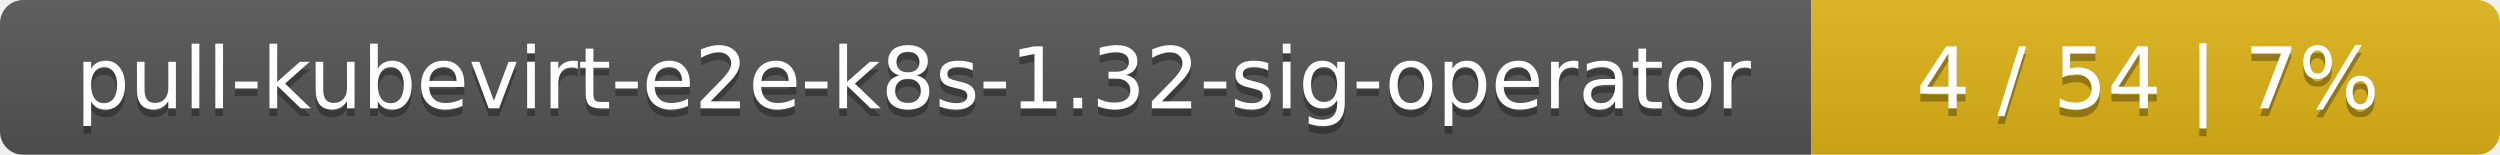
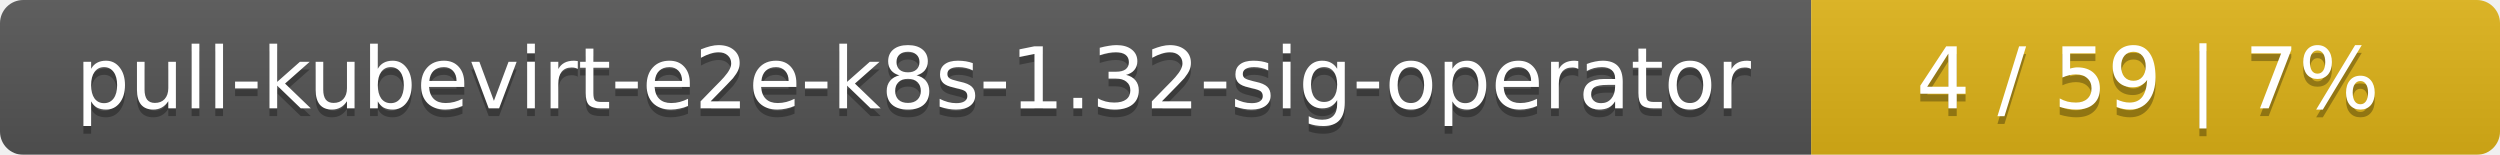
<svg xmlns="http://www.w3.org/2000/svg" width="323" height="20">
  <linearGradient id="smooth" x2="0" y2="100%">
    <stop offset="0" stop-color="#bbb" stop-opacity=".1" />
    <stop offset="1" stop-opacity=".1" />
  </linearGradient>
  <mask id="round">
    <rect width="323" height="20" rx="3" fill="#fff" />
  </mask>
  <g mask="url(#round)">
    <rect width="234" height="20" fill="#555" />
    <rect x="234" width="89" height="20" fill="#dfb317" />
    <rect width="323" height="20" fill="url(#smooth)" />
  </g>
  <g fill="#fff" text-anchor="middle" font-family="DejaVu Sans,Verdana,Geneva,sans-serif" font-size="11">
    <text x="118" y="15" fill="#010101" fill-opacity=".3">pull-kubevirt-e2e-k8s-1.32-sig-operator</text>
    <text x="118" y="14">pull-kubevirt-e2e-k8s-1.32-sig-operator</text>
-     <text x="277.5" y="15" fill="#010101" fill-opacity=".3">4 / 54    |    7%</text>
-     <text x="277.5" y="14">4 / 54    |    7%</text>
+     <text x="277.5" y="15" fill="#010101" fill-opacity=".3">4 / 59    |    7%</text>
+     <text x="277.5" y="14">4 / 59    |    7%</text>
  </g>
</svg>
